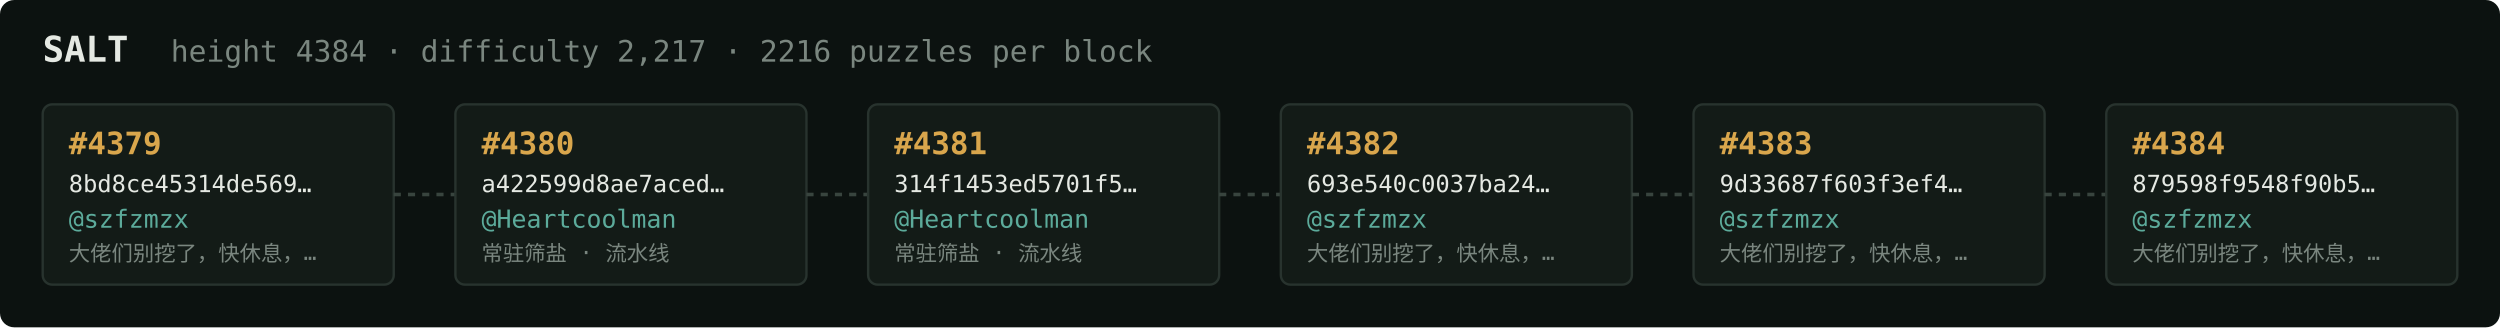
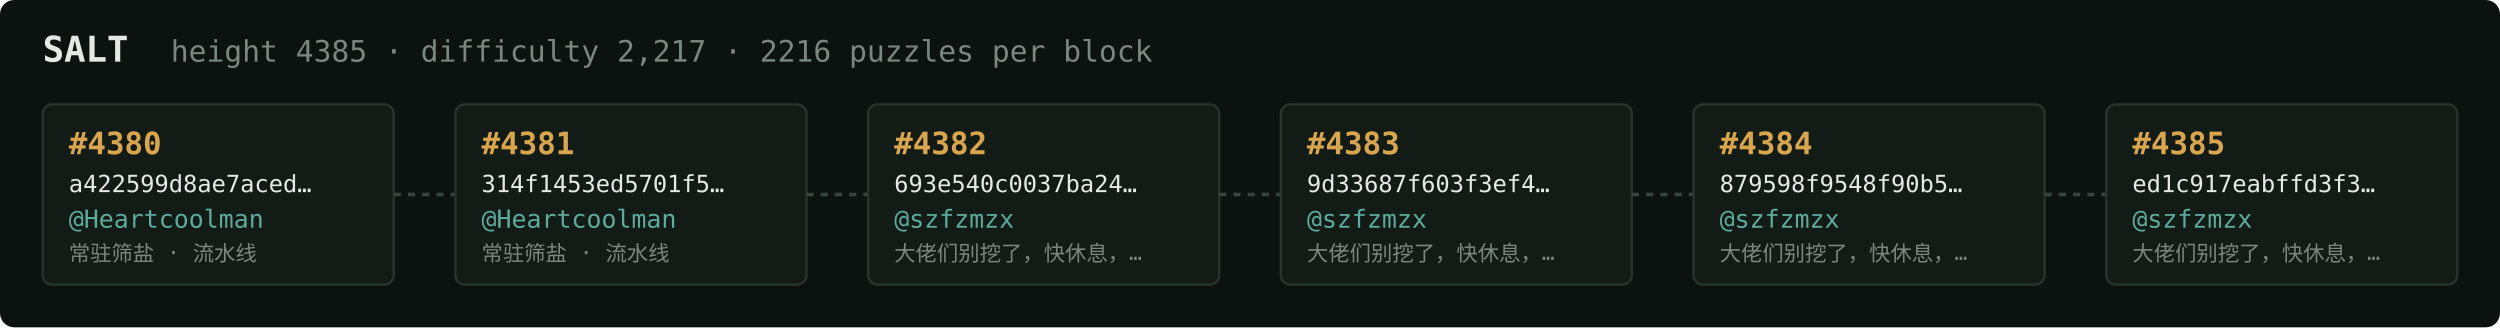
<svg xmlns="http://www.w3.org/2000/svg" width="1054" height="138" viewBox="0 0 1054 138" font-family="ui-monospace,SFMono-Regular,Menlo,monospace">
  <rect fill="#0c1210" width="1054" height="138" rx="6" />
  <text x="18" y="26" fill="#e5e9e3" font-size="15" font-weight="700">SALT</text>
-   <text x="72" y="26" fill="#7a867f" font-size="12.5">height 4384 · difficulty 2,217 · 2216 puzzles per block</text>
+   <text x="72" y="26" fill="#7a867f" font-size="12.5">height 4385 · difficulty 2,217 · 2216 puzzles per block</text>
  <rect x="18" y="44" width="148" height="76" rx="4" fill="#131b17" stroke="#28332e" stroke-width="1" />
-   <text x="29" y="65" fill="#d9a64c" font-size="13" font-weight="700">#4379</text>
-   <text x="29" y="81" fill="#e5e9e3" font-size="10">8bd8ce45314de569…</text>
-   <text x="29" y="96" fill="#5cab9b" font-size="10.5">@szfzmzx</text>
-   <text x="29" y="110" fill="#7a867f" font-size="9">大佬们别挖了，快休息，…</text>
+   <text x="29" y="65" fill="#d9a64c" font-size="13" font-weight="700">#4380</text>
+   <text x="29" y="81" fill="#e5e9e3" font-size="10">a422599d8ae7aced…</text>
+   <text x="29" y="96" fill="#5cab9b" font-size="10.5">@Heartcoolman</text>
+   <text x="29" y="110" fill="#7a867f" font-size="9">常驻筛盐 · 流水线</text>
  <line x1="166" y1="82.0" x2="192" y2="82.0" stroke="#38443e" stroke-width="1.5" stroke-dasharray="3 3" />
  <rect x="192" y="44" width="148" height="76" rx="4" fill="#131b17" stroke="#28332e" stroke-width="1" />
-   <text x="203" y="65" fill="#d9a64c" font-size="13" font-weight="700">#4380</text>
-   <text x="203" y="81" fill="#e5e9e3" font-size="10">a422599d8ae7aced…</text>
+   <text x="203" y="65" fill="#d9a64c" font-size="13" font-weight="700">#4381</text>
+   <text x="203" y="81" fill="#e5e9e3" font-size="10">314f1453ed5701f5…</text>
  <text x="203" y="96" fill="#5cab9b" font-size="10.5">@Heartcoolman</text>
  <text x="203" y="110" fill="#7a867f" font-size="9">常驻筛盐 · 流水线</text>
  <line x1="340" y1="82.0" x2="366" y2="82.0" stroke="#38443e" stroke-width="1.5" stroke-dasharray="3 3" />
  <rect x="366" y="44" width="148" height="76" rx="4" fill="#131b17" stroke="#28332e" stroke-width="1" />
-   <text x="377" y="65" fill="#d9a64c" font-size="13" font-weight="700">#4381</text>
-   <text x="377" y="81" fill="#e5e9e3" font-size="10">314f1453ed5701f5…</text>
-   <text x="377" y="96" fill="#5cab9b" font-size="10.5">@Heartcoolman</text>
-   <text x="377" y="110" fill="#7a867f" font-size="9">常驻筛盐 · 流水线</text>
+   <text x="377" y="65" fill="#d9a64c" font-size="13" font-weight="700">#4382</text>
+   <text x="377" y="81" fill="#e5e9e3" font-size="10">693e540c0037ba24…</text>
+   <text x="377" y="96" fill="#5cab9b" font-size="10.5">@szfzmzx</text>
+   <text x="377" y="110" fill="#7a867f" font-size="9">大佬们别挖了，快休息，…</text>
  <line x1="514" y1="82.0" x2="540" y2="82.0" stroke="#38443e" stroke-width="1.5" stroke-dasharray="3 3" />
  <rect x="540" y="44" width="148" height="76" rx="4" fill="#131b17" stroke="#28332e" stroke-width="1" />
-   <text x="551" y="65" fill="#d9a64c" font-size="13" font-weight="700">#4382</text>
-   <text x="551" y="81" fill="#e5e9e3" font-size="10">693e540c0037ba24…</text>
+   <text x="551" y="65" fill="#d9a64c" font-size="13" font-weight="700">#4383</text>
+   <text x="551" y="81" fill="#e5e9e3" font-size="10">9d33687f603f3ef4…</text>
  <text x="551" y="96" fill="#5cab9b" font-size="10.5">@szfzmzx</text>
  <text x="551" y="110" fill="#7a867f" font-size="9">大佬们别挖了，快休息，…</text>
  <line x1="688" y1="82.0" x2="714" y2="82.0" stroke="#38443e" stroke-width="1.5" stroke-dasharray="3 3" />
  <rect x="714" y="44" width="148" height="76" rx="4" fill="#131b17" stroke="#28332e" stroke-width="1" />
-   <text x="725" y="65" fill="#d9a64c" font-size="13" font-weight="700">#4383</text>
-   <text x="725" y="81" fill="#e5e9e3" font-size="10">9d33687f603f3ef4…</text>
+   <text x="725" y="65" fill="#d9a64c" font-size="13" font-weight="700">#4384</text>
+   <text x="725" y="81" fill="#e5e9e3" font-size="10">879598f9548f90b5…</text>
  <text x="725" y="96" fill="#5cab9b" font-size="10.5">@szfzmzx</text>
  <text x="725" y="110" fill="#7a867f" font-size="9">大佬们别挖了，快休息，…</text>
  <line x1="862" y1="82.0" x2="888" y2="82.0" stroke="#38443e" stroke-width="1.5" stroke-dasharray="3 3" />
  <rect x="888" y="44" width="148" height="76" rx="4" fill="#131b17" stroke="#28332e" stroke-width="1" />
-   <text x="899" y="65" fill="#d9a64c" font-size="13" font-weight="700">#4384</text>
-   <text x="899" y="81" fill="#e5e9e3" font-size="10">879598f9548f90b5…</text>
+   <text x="899" y="65" fill="#d9a64c" font-size="13" font-weight="700">#4385</text>
+   <text x="899" y="81" fill="#e5e9e3" font-size="10">ed1c917eabffd3f3…</text>
  <text x="899" y="96" fill="#5cab9b" font-size="10.5">@szfzmzx</text>
  <text x="899" y="110" fill="#7a867f" font-size="9">大佬们别挖了，快休息，…</text>
</svg>
